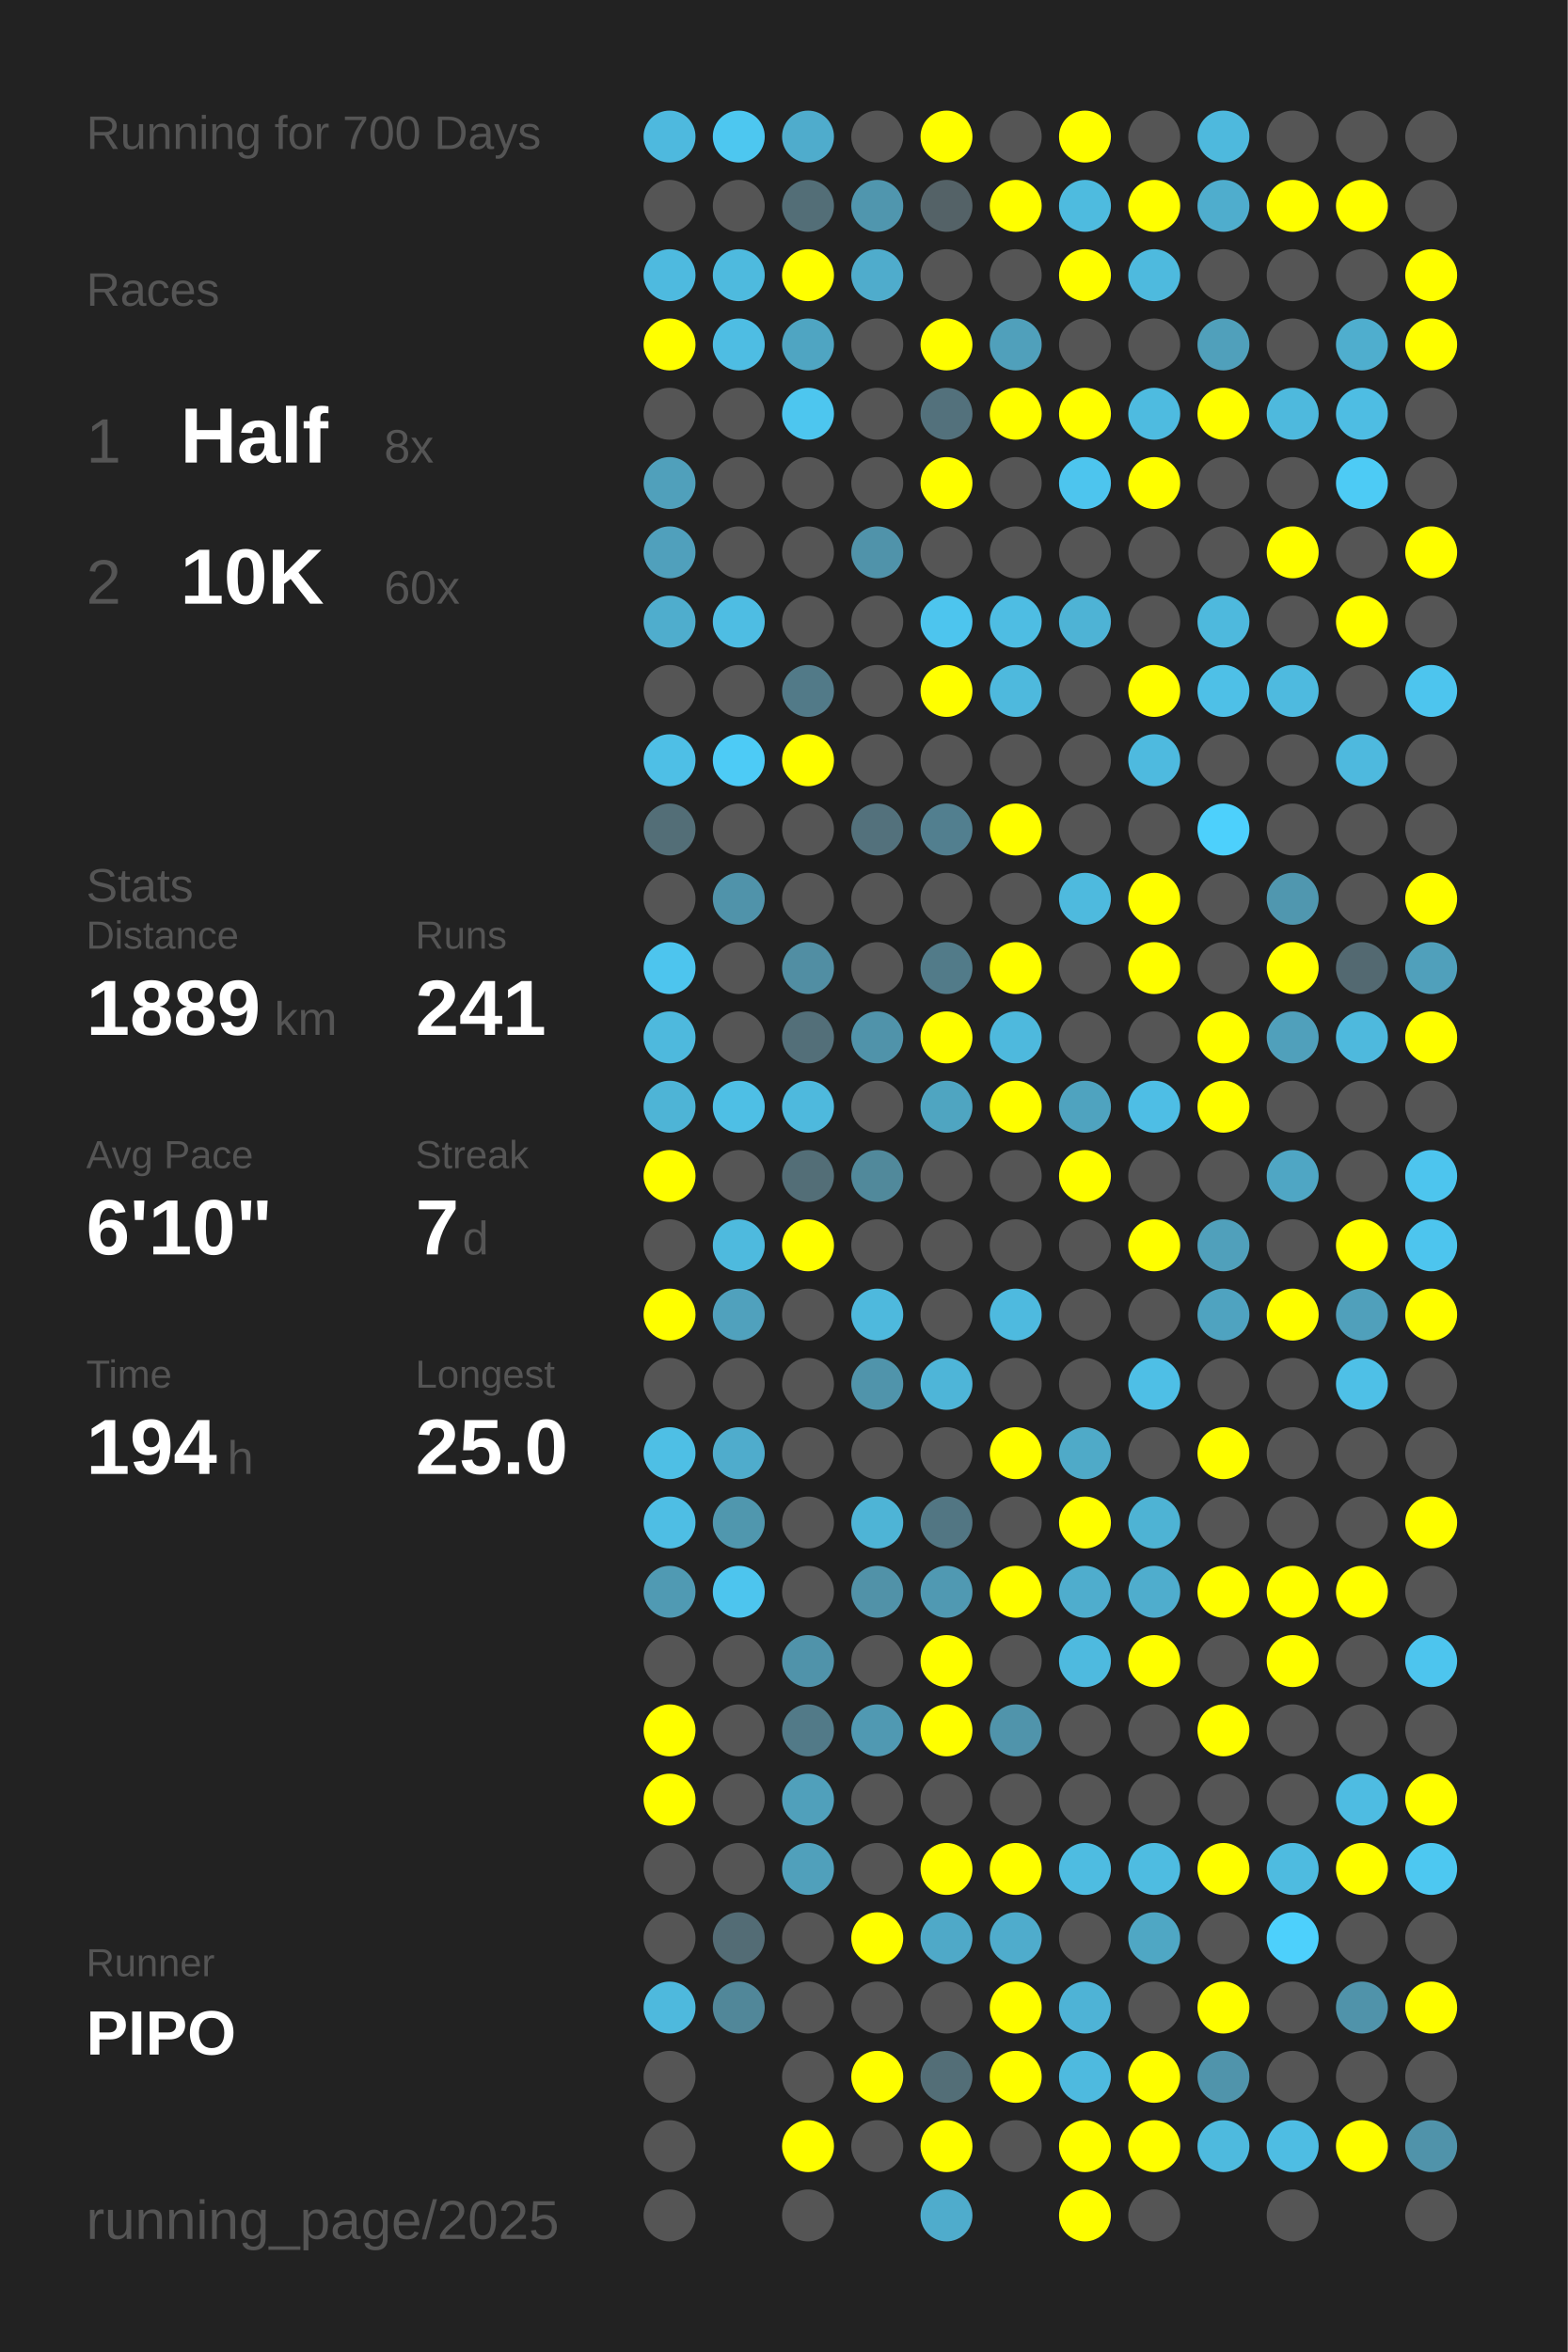
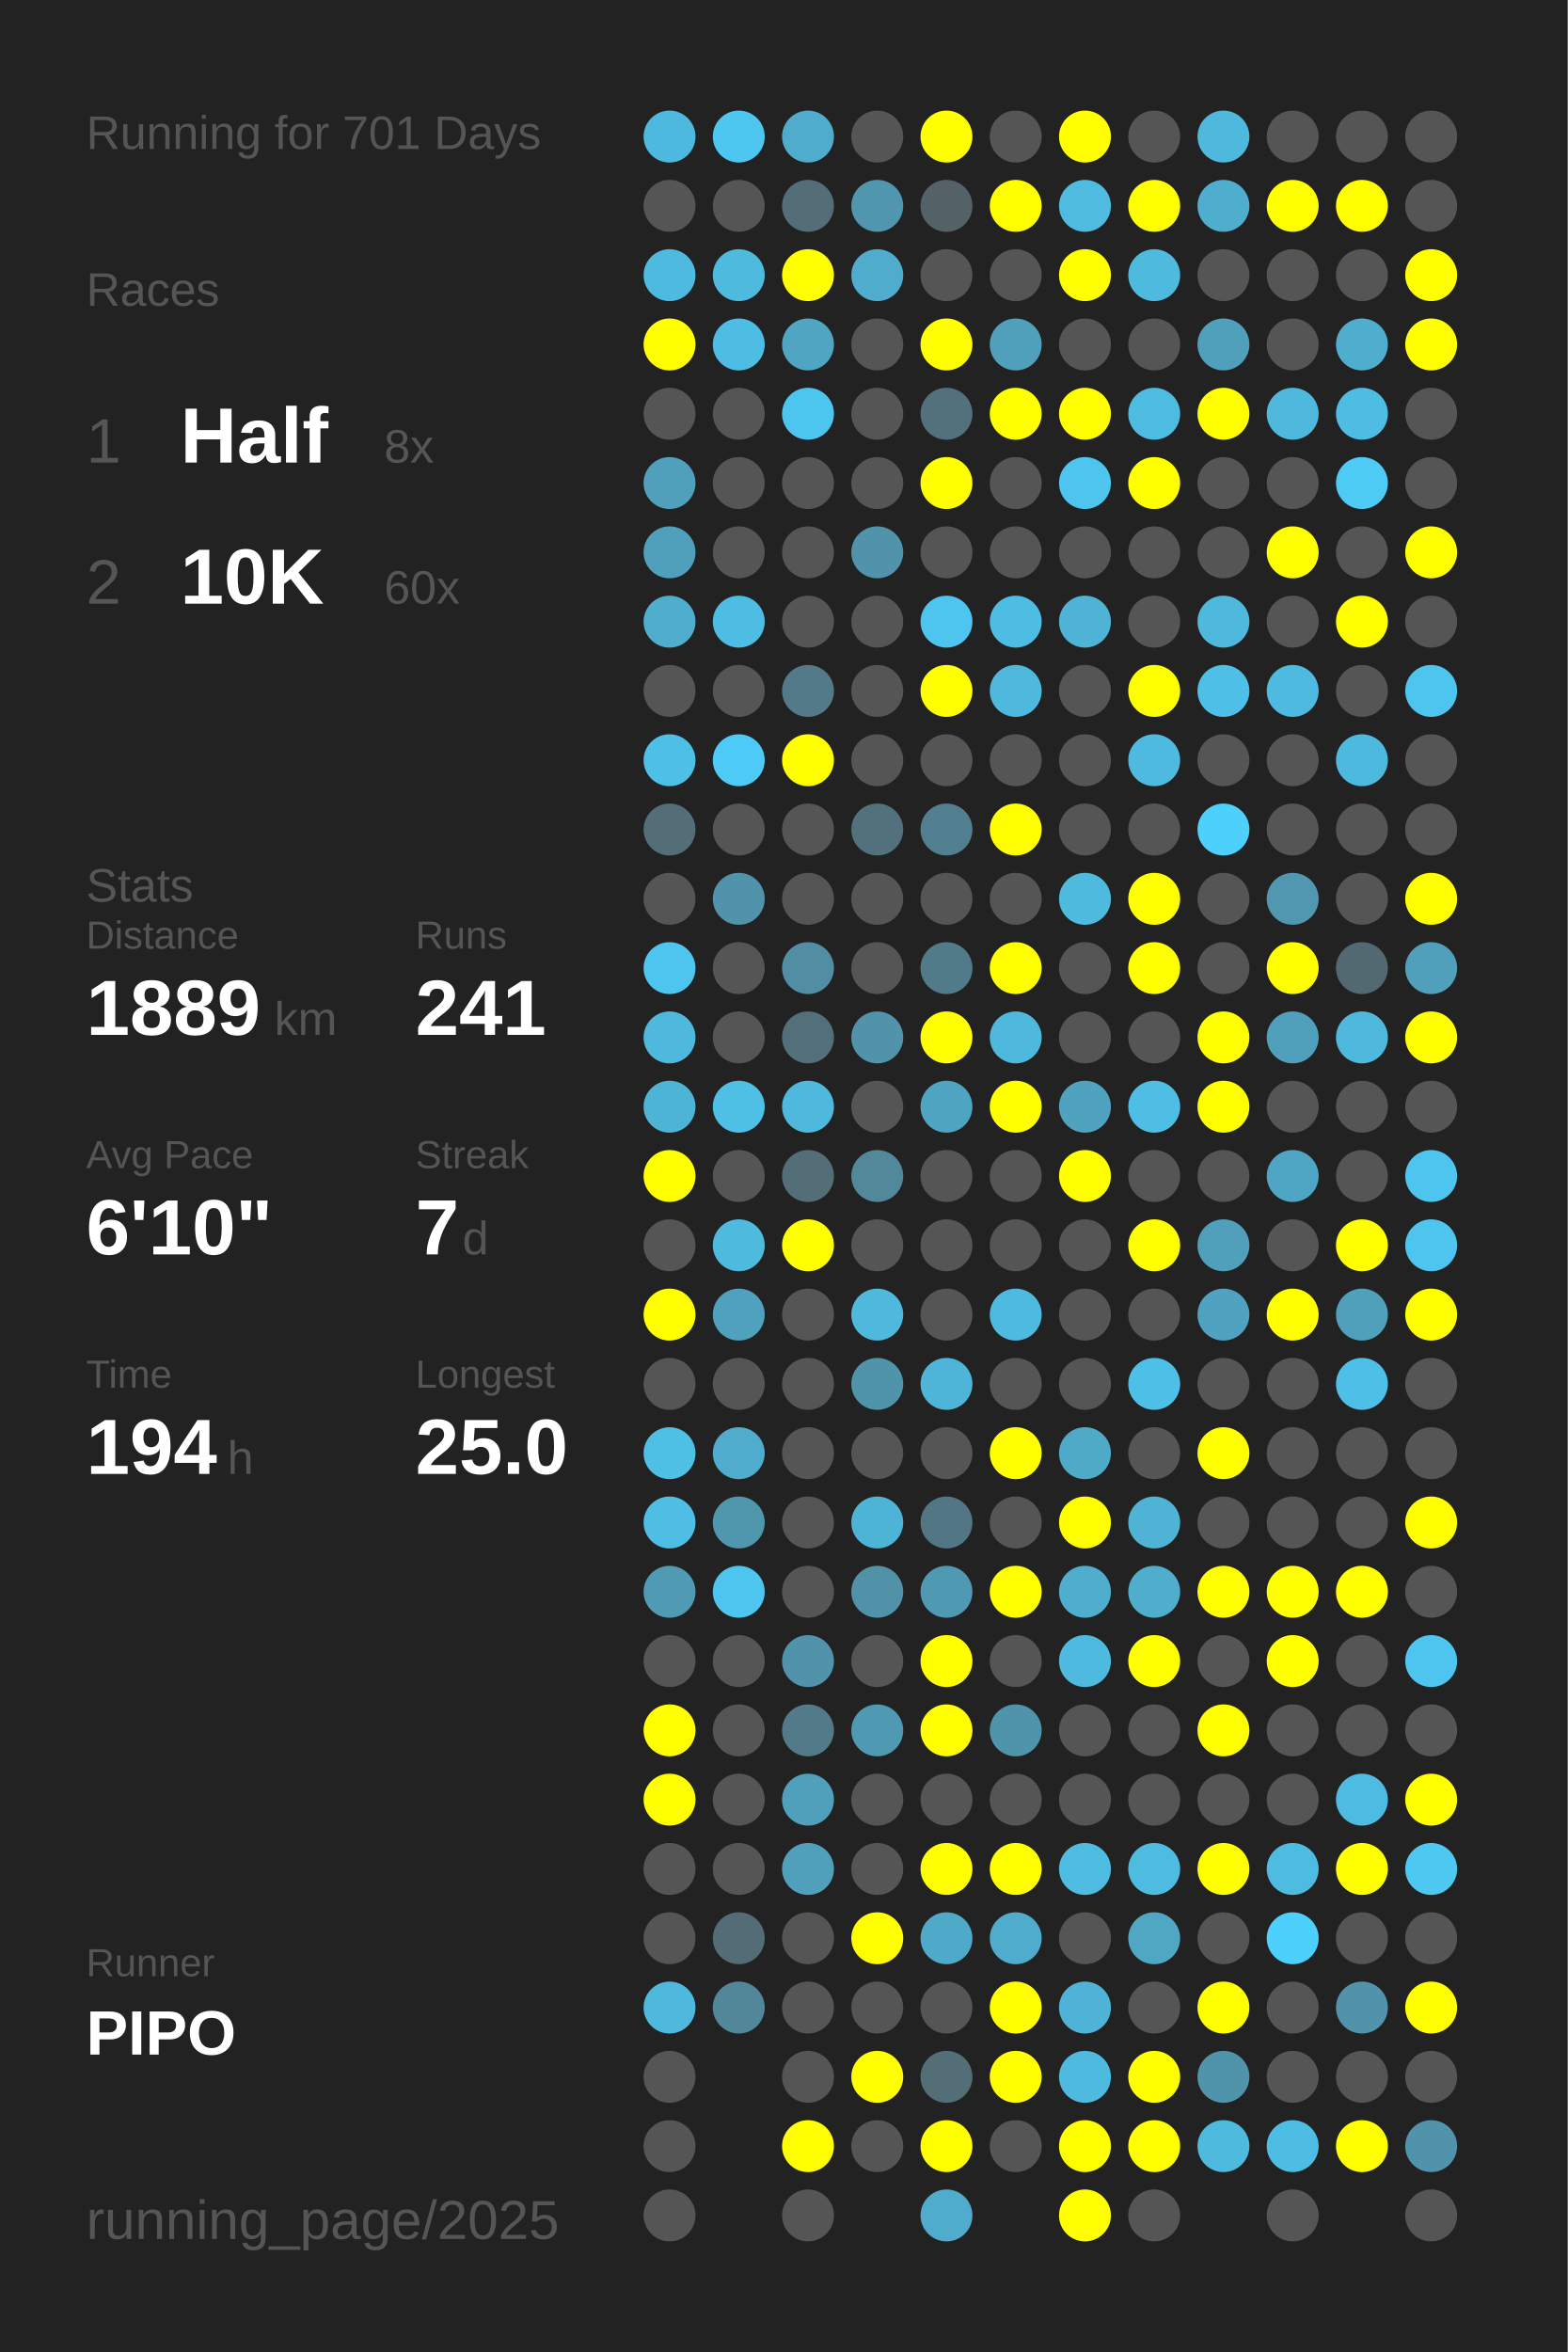
<svg xmlns="http://www.w3.org/2000/svg" baseProfile="full" height="300mm" version="1.1" viewBox="0,0,200,300" width="200mm">
  <defs />
  <rect fill="#222222" height="300" width="200" x="0" y="0" />
-   <text fill="#555555" style="font-size:6px; font-family:Arial;" x="11" y="19">Running for 700 Days</text>
+   <text fill="#555555" style="font-size:6px; font-family:Arial;" x="11" y="19">Running for 701 Days</text>
  <text fill="#555555" style="font-size:6px; font-family:Arial;" x="11" y="39">Races</text>
  <text fill="#555555" style="font-size:8px; font-family:Arial;" x="11" y="59">1</text>
  <text fill="#FFFFFF" style="font-size:10px; font-family:Arial; font-weight:bold;" x="23" y="59">Half</text>
  <text fill="#555555" style="font-size:6px; font-family:Arial;" x="49" y="59">8x</text>
  <text fill="#555555" style="font-size:8px; font-family:Arial;" x="11" y="77">2</text>
  <text fill="#FFFFFF" style="font-size:10px; font-family:Arial; font-weight:bold;" x="23" y="77">10K</text>
  <text fill="#555555" style="font-size:6px; font-family:Arial;" x="49" y="77">60x</text>
  <text fill="#555555" style="font-size:6px; font-family:Arial;" x="11" y="115">Stats</text>
  <text fill="#555555" style="font-size:5px; font-family:Arial;" x="11" y="121">Distance</text>
  <text fill="#FFFFFF" style="font-size:10px; font-family:Arial; font-weight:bold;" x="11" y="132">1889</text>
  <text fill="#555555" style="font-size:6px; font-family:Arial;" x="35" y="132">km</text>
  <text fill="#555555" style="font-size:5px; font-family:Arial;" x="53" y="121">Runs</text>
  <text fill="#FFFFFF" style="font-size:10px; font-family:Arial; font-weight:bold;" x="53" y="132">241</text>
  <text fill="#555555" style="font-size:5px; font-family:Arial;" x="11" y="149">Avg Pace</text>
  <text fill="#FFFFFF" style="font-size:10px; font-family:Arial; font-weight:bold;" x="11" y="160">6'10"</text>
  <text fill="#555555" style="font-size:5px; font-family:Arial;" x="53" y="149">Streak</text>
  <text fill="#FFFFFF" style="font-size:10px; font-family:Arial; font-weight:bold;" x="53" y="160">7</text>
  <text fill="#555555" style="font-size:6px; font-family:Arial;" x="59" y="160">d</text>
  <text fill="#555555" style="font-size:5px; font-family:Arial;" x="11" y="177">Time</text>
  <text fill="#FFFFFF" style="font-size:10px; font-family:Arial; font-weight:bold;" x="11" y="188">194</text>
  <text fill="#555555" style="font-size:6px; font-family:Arial;" x="29" y="188">h</text>
  <text fill="#555555" style="font-size:5px; font-family:Arial;" x="53" y="177">Longest</text>
  <text fill="#FFFFFF" style="font-size:10px; font-family:Arial; font-weight:bold;" x="53" y="188">25.0</text>
  <text fill="#555555" style="font-size:5px; font-family:Arial;" x="11" y="252.065">Runner</text>
  <text fill="#FFFFFF" style="font-size:8px; font-family:Arial; font-weight:bold;" x="11" y="262.065">PIPO</text>
  <text fill="#555555" style="font-size:7px; font-family:Arial;" x="11" y="285.581">running_page/2025</text>
  <circle cx="85.417" cy="17.419" fill="#4eb9de" r="3.312" />
  <circle cx="85.417" cy="26.258" fill="#555555" r="3.312" />
  <circle cx="85.417" cy="35.097" fill="#4ebadf" r="3.312" />
  <circle cx="85.417" cy="43.935" fill="#FFFF00" r="3.312" />
  <circle cx="85.417" cy="52.774" fill="#555555" r="3.312" />
  <circle cx="85.417" cy="61.613" fill="#50a0bb" r="3.312" />
  <circle cx="85.417" cy="70.452" fill="#50a0bc" r="3.312" />
  <circle cx="85.417" cy="79.29" fill="#4fadcd" r="3.312" />
  <circle cx="85.417" cy="88.129" fill="#555555" r="3.312" />
  <circle cx="85.417" cy="96.968" fill="#4ebfe6" r="3.312" />
  <circle cx="85.417" cy="105.806" fill="#536e77" r="3.312" />
  <circle cx="85.417" cy="114.645" fill="#555555" r="3.312" />
  <circle cx="85.417" cy="123.484" fill="#4dc5ee" r="3.312" />
  <circle cx="85.417" cy="132.323" fill="#4eb9dd" r="3.312" />
  <circle cx="85.417" cy="141.161" fill="#4eb4d6" r="3.312" />
  <circle cx="85.417" cy="150" fill="#FFFF00" r="3.312" />
  <circle cx="85.417" cy="158.839" fill="#555555" r="3.312" />
  <circle cx="85.417" cy="167.677" fill="#FFFF00" r="3.312" />
  <circle cx="85.417" cy="176.516" fill="#555555" r="3.312" />
  <circle cx="85.417" cy="185.355" fill="#4ebfe5" r="3.312" />
  <circle cx="85.417" cy="194.194" fill="#4ebee4" r="3.312" />
  <circle cx="85.417" cy="203.032" fill="#509ab3" r="3.312" />
  <circle cx="85.417" cy="211.871" fill="#555555" r="3.312" />
  <circle cx="85.417" cy="220.71" fill="#FFFF00" r="3.312" />
  <circle cx="85.417" cy="229.548" fill="#FFFF00" r="3.312" />
  <circle cx="85.417" cy="238.387" fill="#555555" r="3.312" />
  <circle cx="85.417" cy="247.226" fill="#555555" r="3.312" />
  <circle cx="85.417" cy="256.065" fill="#4eb9dd" r="3.312" />
  <circle cx="85.417" cy="264.903" fill="#555555" r="3.312" />
  <circle cx="85.417" cy="273.742" fill="#555555" r="3.312" />
  <circle cx="85.417" cy="282.581" fill="#555555" r="3.312" />
  <circle cx="94.25" cy="17.419" fill="#4dc7f0" r="3.312" />
  <circle cx="94.25" cy="26.258" fill="#555555" r="3.312" />
  <circle cx="94.25" cy="35.097" fill="#4ebade" r="3.312" />
  <circle cx="94.25" cy="43.935" fill="#4ebde3" r="3.312" />
  <circle cx="94.25" cy="52.774" fill="#555555" r="3.312" />
  <circle cx="94.25" cy="61.613" fill="#555555" r="3.312" />
  <circle cx="94.25" cy="70.452" fill="#555555" r="3.312" />
  <circle cx="94.25" cy="79.29" fill="#4ebde3" r="3.312" />
  <circle cx="94.25" cy="88.129" fill="#555555" r="3.312" />
  <circle cx="94.25" cy="96.968" fill="#4dcbf6" r="3.312" />
  <circle cx="94.25" cy="105.806" fill="#555555" r="3.312" />
  <circle cx="94.25" cy="114.645" fill="#5093aa" r="3.312" />
  <circle cx="94.25" cy="123.484" fill="#555555" r="3.312" />
  <circle cx="94.25" cy="132.323" fill="#555555" r="3.312" />
  <circle cx="94.25" cy="141.161" fill="#4ebfe5" r="3.312" />
  <circle cx="94.25" cy="150" fill="#555555" r="3.312" />
  <circle cx="94.25" cy="158.839" fill="#4ebade" r="3.312" />
  <circle cx="94.25" cy="167.677" fill="#50a1bd" r="3.312" />
  <circle cx="94.25" cy="176.516" fill="#555555" r="3.312" />
  <circle cx="94.25" cy="185.355" fill="#4faccc" r="3.312" />
  <circle cx="94.25" cy="194.194" fill="#5097ae" r="3.312" />
  <circle cx="94.25" cy="203.032" fill="#4dc5ee" r="3.312" />
  <circle cx="94.25" cy="211.871" fill="#555555" r="3.312" />
  <circle cx="94.25" cy="220.71" fill="#555555" r="3.312" />
  <circle cx="94.25" cy="229.548" fill="#555555" r="3.312" />
  <circle cx="94.25" cy="238.387" fill="#555555" r="3.312" />
  <circle cx="94.25" cy="247.226" fill="#536c75" r="3.312" />
  <circle cx="94.25" cy="256.065" fill="#518799" r="3.312" />
  <circle cx="103.083" cy="17.419" fill="#4faccc" r="3.312" />
  <circle cx="103.083" cy="26.258" fill="#536e77" r="3.312" />
  <circle cx="103.083" cy="35.097" fill="#FFFF00" r="3.312" />
  <circle cx="103.083" cy="43.935" fill="#4fa5c2" r="3.312" />
  <circle cx="103.083" cy="52.774" fill="#4dc6ef" r="3.312" />
  <circle cx="103.083" cy="61.613" fill="#555555" r="3.312" />
  <circle cx="103.083" cy="70.452" fill="#555555" r="3.312" />
  <circle cx="103.083" cy="79.29" fill="#555555" r="3.312" />
  <circle cx="103.083" cy="88.129" fill="#527a88" r="3.312" />
  <circle cx="103.083" cy="96.968" fill="#FFFF00" r="3.312" />
  <circle cx="103.083" cy="105.806" fill="#555555" r="3.312" />
  <circle cx="103.083" cy="114.645" fill="#555555" r="3.312" />
  <circle cx="103.083" cy="123.484" fill="#518ea3" r="3.312" />
  <circle cx="103.083" cy="132.323" fill="#536f79" r="3.312" />
  <circle cx="103.083" cy="141.161" fill="#4eb9dd" r="3.312" />
  <circle cx="103.083" cy="150" fill="#536e77" r="3.312" />
  <circle cx="103.083" cy="158.839" fill="#FFFF00" r="3.312" />
  <circle cx="103.083" cy="167.677" fill="#555555" r="3.312" />
  <circle cx="103.083" cy="176.516" fill="#555555" r="3.312" />
  <circle cx="103.083" cy="185.355" fill="#555555" r="3.312" />
  <circle cx="103.083" cy="194.194" fill="#555555" r="3.312" />
  <circle cx="103.083" cy="203.032" fill="#555555" r="3.312" />
  <circle cx="103.083" cy="211.871" fill="#5093aa" r="3.312" />
  <circle cx="103.083" cy="220.71" fill="#527a88" r="3.312" />
  <circle cx="103.083" cy="229.548" fill="#50a0bb" r="3.312" />
  <circle cx="103.083" cy="238.387" fill="#50a0bb" r="3.312" />
  <circle cx="103.083" cy="247.226" fill="#555555" r="3.312" />
  <circle cx="103.083" cy="256.065" fill="#555555" r="3.312" />
  <circle cx="103.083" cy="264.903" fill="#555555" r="3.312" />
  <circle cx="103.083" cy="273.742" fill="#FFFF00" r="3.312" />
  <circle cx="103.083" cy="282.581" fill="#555555" r="3.312" />
  <circle cx="111.917" cy="17.419" fill="#555555" r="3.312" />
  <circle cx="111.917" cy="26.258" fill="#5096ae" r="3.312" />
  <circle cx="111.917" cy="35.097" fill="#4faccc" r="3.312" />
  <circle cx="111.917" cy="43.935" fill="#555555" r="3.312" />
  <circle cx="111.917" cy="52.774" fill="#555555" r="3.312" />
  <circle cx="111.917" cy="61.613" fill="#555555" r="3.312" />
  <circle cx="111.917" cy="70.452" fill="#5093aa" r="3.312" />
  <circle cx="111.917" cy="79.29" fill="#555555" r="3.312" />
  <circle cx="111.917" cy="88.129" fill="#555555" r="3.312" />
  <circle cx="111.917" cy="96.968" fill="#555555" r="3.312" />
  <circle cx="111.917" cy="105.806" fill="#53717c" r="3.312" />
  <circle cx="111.917" cy="114.645" fill="#555555" r="3.312" />
  <circle cx="111.917" cy="123.484" fill="#555555" r="3.312" />
  <circle cx="111.917" cy="132.323" fill="#5093aa" r="3.312" />
  <circle cx="111.917" cy="141.161" fill="#555555" r="3.312" />
  <circle cx="111.917" cy="150" fill="#51899b" r="3.312" />
  <circle cx="111.917" cy="158.839" fill="#555555" r="3.312" />
  <circle cx="111.917" cy="167.677" fill="#4eb9dd" r="3.312" />
  <circle cx="111.917" cy="176.516" fill="#5094ab" r="3.312" />
  <circle cx="111.917" cy="185.355" fill="#555555" r="3.312" />
  <circle cx="111.917" cy="194.194" fill="#4eb4d6" r="3.312" />
  <circle cx="111.917" cy="203.032" fill="#5192a8" r="3.312" />
  <circle cx="111.917" cy="211.871" fill="#555555" r="3.312" />
  <circle cx="111.917" cy="220.71" fill="#5099b2" r="3.312" />
  <circle cx="111.917" cy="229.548" fill="#555555" r="3.312" />
  <circle cx="111.917" cy="238.387" fill="#555555" r="3.312" />
  <circle cx="111.917" cy="247.226" fill="#FFFF00" r="3.312" />
  <circle cx="111.917" cy="256.065" fill="#555555" r="3.312" />
  <circle cx="111.917" cy="264.903" fill="#FFFF00" r="3.312" />
  <circle cx="111.917" cy="273.742" fill="#555555" r="3.312" />
  <circle cx="120.75" cy="17.419" fill="#FFFF00" r="3.312" />
  <circle cx="120.75" cy="26.258" fill="#546267" r="3.312" />
  <circle cx="120.75" cy="35.097" fill="#555555" r="3.312" />
  <circle cx="120.75" cy="43.935" fill="#FFFF00" r="3.312" />
  <circle cx="120.75" cy="52.774" fill="#53717c" r="3.312" />
  <circle cx="120.75" cy="61.613" fill="#FFFF00" r="3.312" />
  <circle cx="120.75" cy="70.452" fill="#555555" r="3.312" />
  <circle cx="120.75" cy="79.29" fill="#4dc5ee" r="3.312" />
  <circle cx="120.75" cy="88.129" fill="#FFFF00" r="3.312" />
  <circle cx="120.75" cy="96.968" fill="#555555" r="3.312" />
  <circle cx="120.75" cy="105.806" fill="#527f8f" r="3.312" />
  <circle cx="120.75" cy="114.645" fill="#555555" r="3.312" />
  <circle cx="120.75" cy="123.484" fill="#527b89" r="3.312" />
  <circle cx="120.75" cy="132.323" fill="#FFFF00" r="3.312" />
  <circle cx="120.75" cy="141.161" fill="#4fa5c1" r="3.312" />
  <circle cx="120.75" cy="150" fill="#555555" r="3.312" />
  <circle cx="120.75" cy="158.839" fill="#555555" r="3.312" />
  <circle cx="120.75" cy="167.677" fill="#555555" r="3.312" />
  <circle cx="120.75" cy="176.516" fill="#4eb5d8" r="3.312" />
  <circle cx="120.75" cy="185.355" fill="#555555" r="3.312" />
  <circle cx="120.75" cy="194.194" fill="#527683" r="3.312" />
  <circle cx="120.75" cy="203.032" fill="#5099b2" r="3.312" />
  <circle cx="120.75" cy="211.871" fill="#FFFF00" r="3.312" />
  <circle cx="120.75" cy="220.71" fill="#FFFF00" r="3.312" />
  <circle cx="120.75" cy="229.548" fill="#555555" r="3.312" />
  <circle cx="120.75" cy="238.387" fill="#FFFF00" r="3.312" />
  <circle cx="120.75" cy="247.226" fill="#4fa9c8" r="3.312" />
  <circle cx="120.75" cy="256.065" fill="#555555" r="3.312" />
  <circle cx="120.75" cy="264.903" fill="#536e77" r="3.312" />
  <circle cx="120.75" cy="273.742" fill="#FFFF00" r="3.312" />
  <circle cx="120.75" cy="282.581" fill="#4faccc" r="3.312" />
  <circle cx="129.583" cy="17.419" fill="#555555" r="3.312" />
  <circle cx="129.583" cy="26.258" fill="#FFFF00" r="3.312" />
  <circle cx="129.583" cy="35.097" fill="#555555" r="3.312" />
  <circle cx="129.583" cy="43.935" fill="#50a0bb" r="3.312" />
  <circle cx="129.583" cy="52.774" fill="#FFFF00" r="3.312" />
  <circle cx="129.583" cy="61.613" fill="#555555" r="3.312" />
  <circle cx="129.583" cy="70.452" fill="#555555" r="3.312" />
  <circle cx="129.583" cy="79.29" fill="#4ebde3" r="3.312" />
  <circle cx="129.583" cy="88.129" fill="#4eb9dd" r="3.312" />
  <circle cx="129.583" cy="96.968" fill="#555555" r="3.312" />
  <circle cx="129.583" cy="105.806" fill="#FFFF00" r="3.312" />
  <circle cx="129.583" cy="114.645" fill="#555555" r="3.312" />
  <circle cx="129.583" cy="123.484" fill="#FFFF00" r="3.312" />
  <circle cx="129.583" cy="132.323" fill="#4eb9dd" r="3.312" />
  <circle cx="129.583" cy="141.161" fill="#FFFF00" r="3.312" />
  <circle cx="129.583" cy="150" fill="#555555" r="3.312" />
  <circle cx="129.583" cy="158.839" fill="#555555" r="3.312" />
  <circle cx="129.583" cy="167.677" fill="#4ebadf" r="3.312" />
  <circle cx="129.583" cy="176.516" fill="#555555" r="3.312" />
  <circle cx="129.583" cy="185.355" fill="#FFFF00" r="3.312" />
  <circle cx="129.583" cy="194.194" fill="#555555" r="3.312" />
  <circle cx="129.583" cy="203.032" fill="#FFFF00" r="3.312" />
  <circle cx="129.583" cy="211.871" fill="#555555" r="3.312" />
  <circle cx="129.583" cy="220.71" fill="#5094ab" r="3.312" />
  <circle cx="129.583" cy="229.548" fill="#555555" r="3.312" />
  <circle cx="129.583" cy="238.387" fill="#FFFF00" r="3.312" />
  <circle cx="129.583" cy="247.226" fill="#4faccc" r="3.312" />
  <circle cx="129.583" cy="256.065" fill="#FFFF00" r="3.312" />
  <circle cx="129.583" cy="264.903" fill="#FFFF00" r="3.312" />
  <circle cx="129.583" cy="273.742" fill="#555555" r="3.312" />
  <circle cx="138.417" cy="17.419" fill="#FFFF00" r="3.312" />
  <circle cx="138.417" cy="26.258" fill="#4ebbdf" r="3.312" />
  <circle cx="138.417" cy="35.097" fill="#FFFF00" r="3.312" />
  <circle cx="138.417" cy="43.935" fill="#555555" r="3.312" />
  <circle cx="138.417" cy="52.774" fill="#FFFF00" r="3.312" />
  <circle cx="138.417" cy="61.613" fill="#4dc5ee" r="3.312" />
  <circle cx="138.417" cy="70.452" fill="#555555" r="3.312" />
  <circle cx="138.417" cy="79.29" fill="#4eb3d5" r="3.312" />
  <circle cx="138.417" cy="88.129" fill="#555555" r="3.312" />
  <circle cx="138.417" cy="96.968" fill="#555555" r="3.312" />
  <circle cx="138.417" cy="105.806" fill="#555555" r="3.312" />
  <circle cx="138.417" cy="114.645" fill="#4ebade" r="3.312" />
  <circle cx="138.417" cy="123.484" fill="#555555" r="3.312" />
  <circle cx="138.417" cy="132.323" fill="#555555" r="3.312" />
  <circle cx="138.417" cy="141.161" fill="#4fa3bf" r="3.312" />
  <circle cx="138.417" cy="150" fill="#FFFF00" r="3.312" />
  <circle cx="138.417" cy="158.839" fill="#555555" r="3.312" />
  <circle cx="138.417" cy="167.677" fill="#555555" r="3.312" />
  <circle cx="138.417" cy="176.516" fill="#555555" r="3.312" />
  <circle cx="138.417" cy="185.355" fill="#4faac8" r="3.312" />
  <circle cx="138.417" cy="194.194" fill="#FFFF00" r="3.312" />
  <circle cx="138.417" cy="203.032" fill="#4fadcd" r="3.312" />
  <circle cx="138.417" cy="211.871" fill="#4ebadf" r="3.312" />
  <circle cx="138.417" cy="220.71" fill="#555555" r="3.312" />
  <circle cx="138.417" cy="229.548" fill="#555555" r="3.312" />
  <circle cx="138.417" cy="238.387" fill="#4ebce1" r="3.312" />
  <circle cx="138.417" cy="247.226" fill="#555555" r="3.312" />
  <circle cx="138.417" cy="256.065" fill="#4eb3d6" r="3.312" />
  <circle cx="138.417" cy="264.903" fill="#4ebadf" r="3.312" />
  <circle cx="138.417" cy="273.742" fill="#FFFF00" r="3.312" />
  <circle cx="138.417" cy="282.581" fill="#FFFF00" r="3.312" />
  <circle cx="147.25" cy="17.419" fill="#555555" r="3.312" />
  <circle cx="147.25" cy="26.258" fill="#FFFF00" r="3.312" />
  <circle cx="147.25" cy="35.097" fill="#4ebade" r="3.312" />
  <circle cx="147.25" cy="43.935" fill="#555555" r="3.312" />
  <circle cx="147.25" cy="52.774" fill="#4ebbe0" r="3.312" />
  <circle cx="147.25" cy="61.613" fill="#FFFF00" r="3.312" />
  <circle cx="147.25" cy="70.452" fill="#555555" r="3.312" />
  <circle cx="147.25" cy="79.29" fill="#555555" r="3.312" />
  <circle cx="147.25" cy="88.129" fill="#FFFF00" r="3.312" />
  <circle cx="147.25" cy="96.968" fill="#4ebadf" r="3.312" />
  <circle cx="147.25" cy="105.806" fill="#555555" r="3.312" />
  <circle cx="147.25" cy="114.645" fill="#FFFF00" r="3.312" />
  <circle cx="147.25" cy="123.484" fill="#FFFF00" r="3.312" />
  <circle cx="147.25" cy="132.323" fill="#555555" r="3.312" />
  <circle cx="147.25" cy="141.161" fill="#4ebee5" r="3.312" />
  <circle cx="147.25" cy="150" fill="#555555" r="3.312" />
  <circle cx="147.25" cy="158.839" fill="#FFFF00" r="3.312" />
  <circle cx="147.25" cy="167.677" fill="#555555" r="3.312" />
  <circle cx="147.25" cy="176.516" fill="#4ebfe6" r="3.312" />
  <circle cx="147.25" cy="185.355" fill="#555555" r="3.312" />
  <circle cx="147.25" cy="194.194" fill="#4eb3d4" r="3.312" />
  <circle cx="147.25" cy="203.032" fill="#4fadcd" r="3.312" />
  <circle cx="147.25" cy="211.871" fill="#FFFF00" r="3.312" />
  <circle cx="147.25" cy="220.71" fill="#555555" r="3.312" />
  <circle cx="147.25" cy="229.548" fill="#555555" r="3.312" />
  <circle cx="147.25" cy="238.387" fill="#4ebce1" r="3.312" />
  <circle cx="147.25" cy="247.226" fill="#4fa7c4" r="3.312" />
  <circle cx="147.25" cy="256.065" fill="#555555" r="3.312" />
  <circle cx="147.25" cy="264.903" fill="#FFFF00" r="3.312" />
  <circle cx="147.25" cy="273.742" fill="#FFFF00" r="3.312" />
  <circle cx="147.25" cy="282.581" fill="#555555" r="3.312" />
  <circle cx="156.083" cy="17.419" fill="#4eb9dd" r="3.312" />
  <circle cx="156.083" cy="26.258" fill="#4fadcd" r="3.312" />
  <circle cx="156.083" cy="35.097" fill="#555555" r="3.312" />
  <circle cx="156.083" cy="43.935" fill="#50a0bb" r="3.312" />
  <circle cx="156.083" cy="52.774" fill="#FFFF00" r="3.312" />
  <circle cx="156.083" cy="61.613" fill="#555555" r="3.312" />
  <circle cx="156.083" cy="70.452" fill="#555555" r="3.312" />
  <circle cx="156.083" cy="79.29" fill="#4eb9dd" r="3.312" />
  <circle cx="156.083" cy="88.129" fill="#4ec0e7" r="3.312" />
  <circle cx="156.083" cy="96.968" fill="#555555" r="3.312" />
  <circle cx="156.083" cy="105.806" fill="#4dd0fc" r="3.312" />
  <circle cx="156.083" cy="114.645" fill="#555555" r="3.312" />
  <circle cx="156.083" cy="123.484" fill="#555555" r="3.312" />
  <circle cx="156.083" cy="132.323" fill="#FFFF00" r="3.312" />
  <circle cx="156.083" cy="141.161" fill="#FFFF00" r="3.312" />
  <circle cx="156.083" cy="150" fill="#555555" r="3.312" />
  <circle cx="156.083" cy="158.839" fill="#50a0bb" r="3.312" />
  <circle cx="156.083" cy="167.677" fill="#4fa3c0" r="3.312" />
  <circle cx="156.083" cy="176.516" fill="#555555" r="3.312" />
  <circle cx="156.083" cy="185.355" fill="#FFFF00" r="3.312" />
  <circle cx="156.083" cy="194.194" fill="#555555" r="3.312" />
  <circle cx="156.083" cy="203.032" fill="#FFFF00" r="3.312" />
  <circle cx="156.083" cy="211.871" fill="#555555" r="3.312" />
  <circle cx="156.083" cy="220.71" fill="#FFFF00" r="3.312" />
  <circle cx="156.083" cy="229.548" fill="#555555" r="3.312" />
  <circle cx="156.083" cy="238.387" fill="#FFFF00" r="3.312" />
  <circle cx="156.083" cy="247.226" fill="#555555" r="3.312" />
  <circle cx="156.083" cy="256.065" fill="#FFFF00" r="3.312" />
  <circle cx="156.083" cy="264.903" fill="#5094ab" r="3.312" />
  <circle cx="156.083" cy="273.742" fill="#4ebade" r="3.312" />
  <circle cx="164.917" cy="17.419" fill="#555555" r="3.312" />
  <circle cx="164.917" cy="26.258" fill="#FFFF00" r="3.312" />
  <circle cx="164.917" cy="35.097" fill="#555555" r="3.312" />
  <circle cx="164.917" cy="43.935" fill="#555555" r="3.312" />
  <circle cx="164.917" cy="52.774" fill="#4eb9dd" r="3.312" />
  <circle cx="164.917" cy="61.613" fill="#555555" r="3.312" />
  <circle cx="164.917" cy="70.452" fill="#FFFF00" r="3.312" />
  <circle cx="164.917" cy="79.29" fill="#555555" r="3.312" />
  <circle cx="164.917" cy="88.129" fill="#4ebadf" r="3.312" />
  <circle cx="164.917" cy="96.968" fill="#555555" r="3.312" />
  <circle cx="164.917" cy="105.806" fill="#555555" r="3.312" />
  <circle cx="164.917" cy="114.645" fill="#5097af" r="3.312" />
  <circle cx="164.917" cy="123.484" fill="#FFFF00" r="3.312" />
  <circle cx="164.917" cy="132.323" fill="#50a0bb" r="3.312" />
  <circle cx="164.917" cy="141.161" fill="#555555" r="3.312" />
  <circle cx="164.917" cy="150" fill="#4fa6c4" r="3.312" />
  <circle cx="164.917" cy="158.839" fill="#555555" r="3.312" />
  <circle cx="164.917" cy="167.677" fill="#FFFF00" r="3.312" />
  <circle cx="164.917" cy="176.516" fill="#555555" r="3.312" />
  <circle cx="164.917" cy="185.355" fill="#555555" r="3.312" />
  <circle cx="164.917" cy="194.194" fill="#555555" r="3.312" />
  <circle cx="164.917" cy="203.032" fill="#FFFF00" r="3.312" />
  <circle cx="164.917" cy="211.871" fill="#FFFF00" r="3.312" />
  <circle cx="164.917" cy="220.71" fill="#555555" r="3.312" />
  <circle cx="164.917" cy="229.548" fill="#555555" r="3.312" />
  <circle cx="164.917" cy="238.387" fill="#4ebbe0" r="3.312" />
  <circle cx="164.917" cy="247.226" fill="#4dd0fc" r="3.312" />
  <circle cx="164.917" cy="256.065" fill="#555555" r="3.312" />
  <circle cx="164.917" cy="264.903" fill="#555555" r="3.312" />
  <circle cx="164.917" cy="273.742" fill="#4ebde3" r="3.312" />
  <circle cx="164.917" cy="282.581" fill="#555555" r="3.312" />
  <circle cx="173.75" cy="17.419" fill="#555555" r="3.312" />
  <circle cx="173.75" cy="26.258" fill="#FFFF00" r="3.312" />
  <circle cx="173.75" cy="35.097" fill="#555555" r="3.312" />
  <circle cx="173.75" cy="43.935" fill="#4faece" r="3.312" />
  <circle cx="173.75" cy="52.774" fill="#4ebde3" r="3.312" />
  <circle cx="173.75" cy="61.613" fill="#4dcbf5" r="3.312" />
  <circle cx="173.75" cy="70.452" fill="#555555" r="3.312" />
  <circle cx="173.75" cy="79.29" fill="#FFFF00" r="3.312" />
  <circle cx="173.75" cy="88.129" fill="#555555" r="3.312" />
  <circle cx="173.75" cy="96.968" fill="#4eb9de" r="3.312" />
  <circle cx="173.75" cy="105.806" fill="#555555" r="3.312" />
  <circle cx="173.75" cy="114.645" fill="#555555" r="3.312" />
  <circle cx="173.75" cy="123.484" fill="#536971" r="3.312" />
  <circle cx="173.75" cy="132.323" fill="#4eb9dd" r="3.312" />
  <circle cx="173.75" cy="141.161" fill="#555555" r="3.312" />
  <circle cx="173.75" cy="150" fill="#555555" r="3.312" />
  <circle cx="173.75" cy="158.839" fill="#FFFF00" r="3.312" />
  <circle cx="173.75" cy="167.677" fill="#50a0bb" r="3.312" />
  <circle cx="173.75" cy="176.516" fill="#4ec0e7" r="3.312" />
  <circle cx="173.75" cy="185.355" fill="#555555" r="3.312" />
  <circle cx="173.75" cy="194.194" fill="#555555" r="3.312" />
  <circle cx="173.75" cy="203.032" fill="#FFFF00" r="3.312" />
  <circle cx="173.75" cy="211.871" fill="#555555" r="3.312" />
  <circle cx="173.75" cy="220.71" fill="#555555" r="3.312" />
  <circle cx="173.75" cy="229.548" fill="#4ebce2" r="3.312" />
  <circle cx="173.75" cy="238.387" fill="#FFFF00" r="3.312" />
  <circle cx="173.75" cy="247.226" fill="#555555" r="3.312" />
  <circle cx="173.75" cy="256.065" fill="#5093aa" r="3.312" />
  <circle cx="173.75" cy="264.903" fill="#555555" r="3.312" />
  <circle cx="173.75" cy="273.742" fill="#FFFF00" r="3.312" />
  <circle cx="182.583" cy="17.419" fill="#555555" r="3.312" />
  <circle cx="182.583" cy="26.258" fill="#555555" r="3.312" />
  <circle cx="182.583" cy="35.097" fill="#FFFF00" r="3.312" />
  <circle cx="182.583" cy="43.935" fill="#FFFF00" r="3.312" />
  <circle cx="182.583" cy="52.774" fill="#555555" r="3.312" />
  <circle cx="182.583" cy="61.613" fill="#555555" r="3.312" />
  <circle cx="182.583" cy="70.452" fill="#FFFF00" r="3.312" />
  <circle cx="182.583" cy="79.29" fill="#555555" r="3.312" />
  <circle cx="182.583" cy="88.129" fill="#4dc5ee" r="3.312" />
  <circle cx="182.583" cy="96.968" fill="#555555" r="3.312" />
  <circle cx="182.583" cy="105.806" fill="#555555" r="3.312" />
  <circle cx="182.583" cy="114.645" fill="#FFFF00" r="3.312" />
  <circle cx="182.583" cy="123.484" fill="#50a0bb" r="3.312" />
  <circle cx="182.583" cy="132.323" fill="#FFFF00" r="3.312" />
  <circle cx="182.583" cy="141.161" fill="#555555" r="3.312" />
  <circle cx="182.583" cy="150" fill="#4dc5ee" r="3.312" />
  <circle cx="182.583" cy="158.839" fill="#4dc5ee" r="3.312" />
  <circle cx="182.583" cy="167.677" fill="#FFFF00" r="3.312" />
  <circle cx="182.583" cy="176.516" fill="#555555" r="3.312" />
  <circle cx="182.583" cy="185.355" fill="#555555" r="3.312" />
  <circle cx="182.583" cy="194.194" fill="#FFFF00" r="3.312" />
  <circle cx="182.583" cy="203.032" fill="#555555" r="3.312" />
  <circle cx="182.583" cy="211.871" fill="#4dc5ee" r="3.312" />
  <circle cx="182.583" cy="220.71" fill="#555555" r="3.312" />
  <circle cx="182.583" cy="229.548" fill="#FFFF00" r="3.312" />
  <circle cx="182.583" cy="238.387" fill="#4dc8f1" r="3.312" />
  <circle cx="182.583" cy="247.226" fill="#555555" r="3.312" />
  <circle cx="182.583" cy="256.065" fill="#FFFF00" r="3.312" />
  <circle cx="182.583" cy="264.903" fill="#555555" r="3.312" />
  <circle cx="182.583" cy="273.742" fill="#5093aa" r="3.312" />
  <circle cx="182.583" cy="282.581" fill="#555555" r="3.312" />
</svg>
